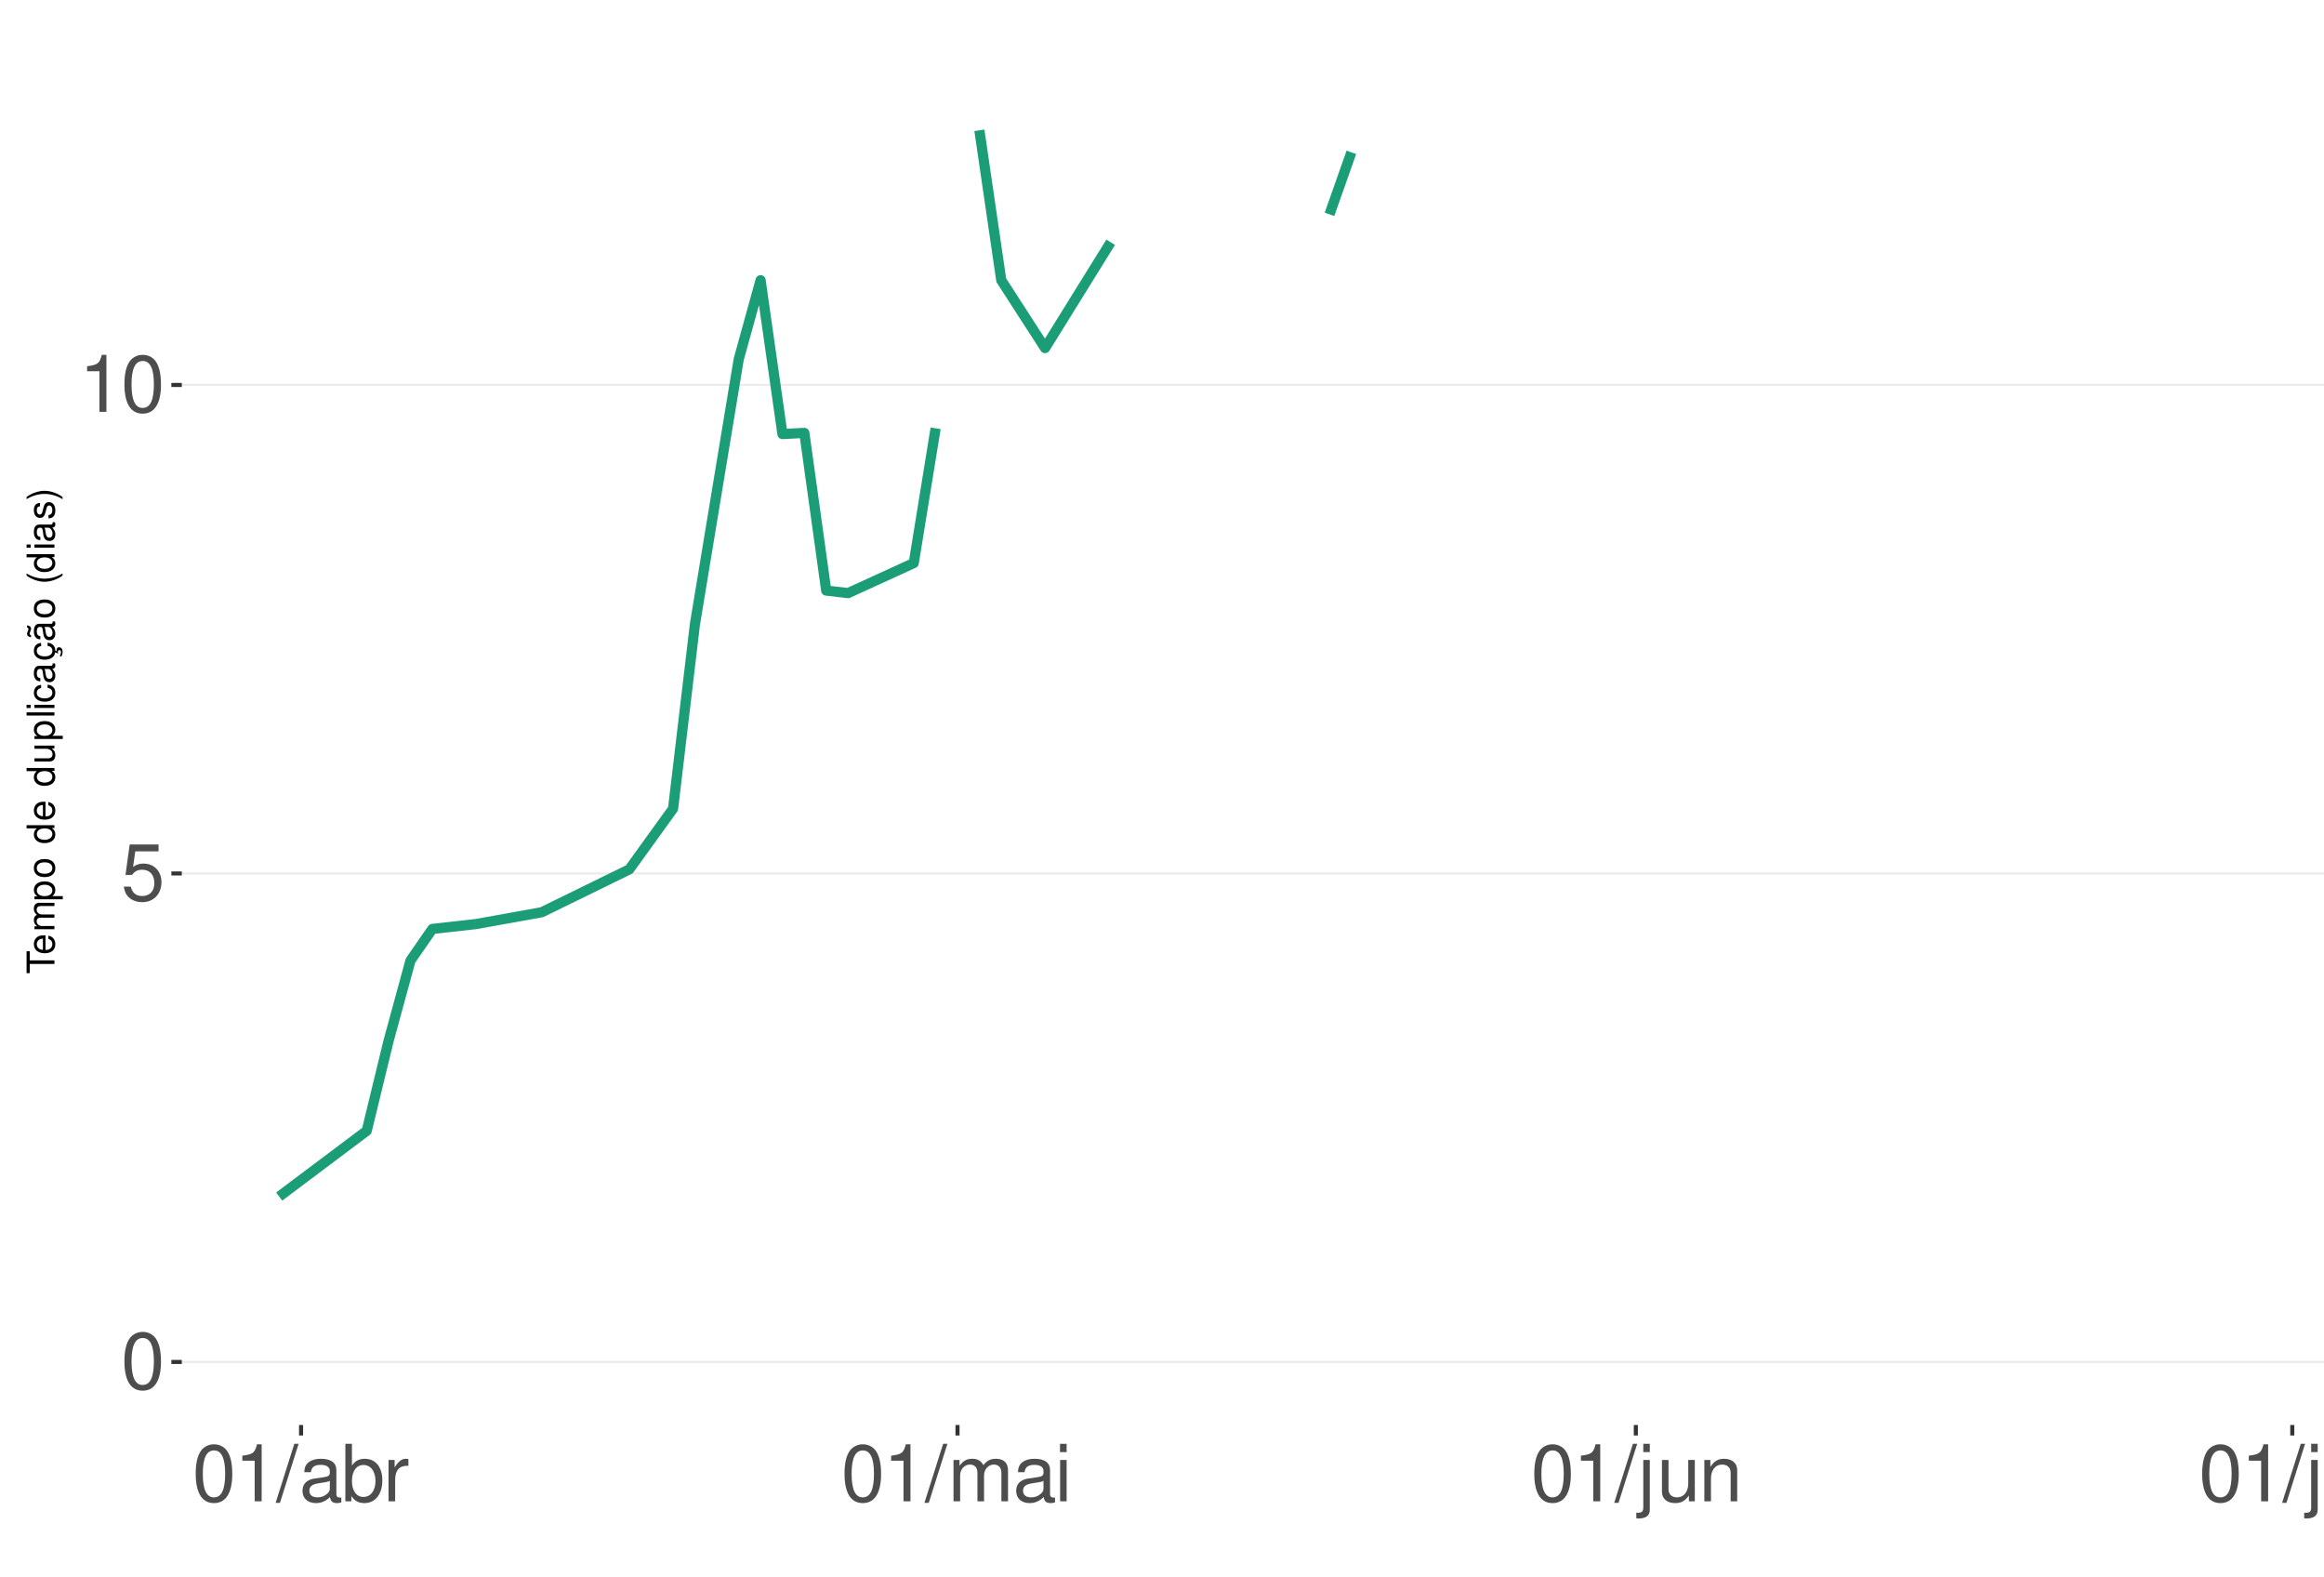
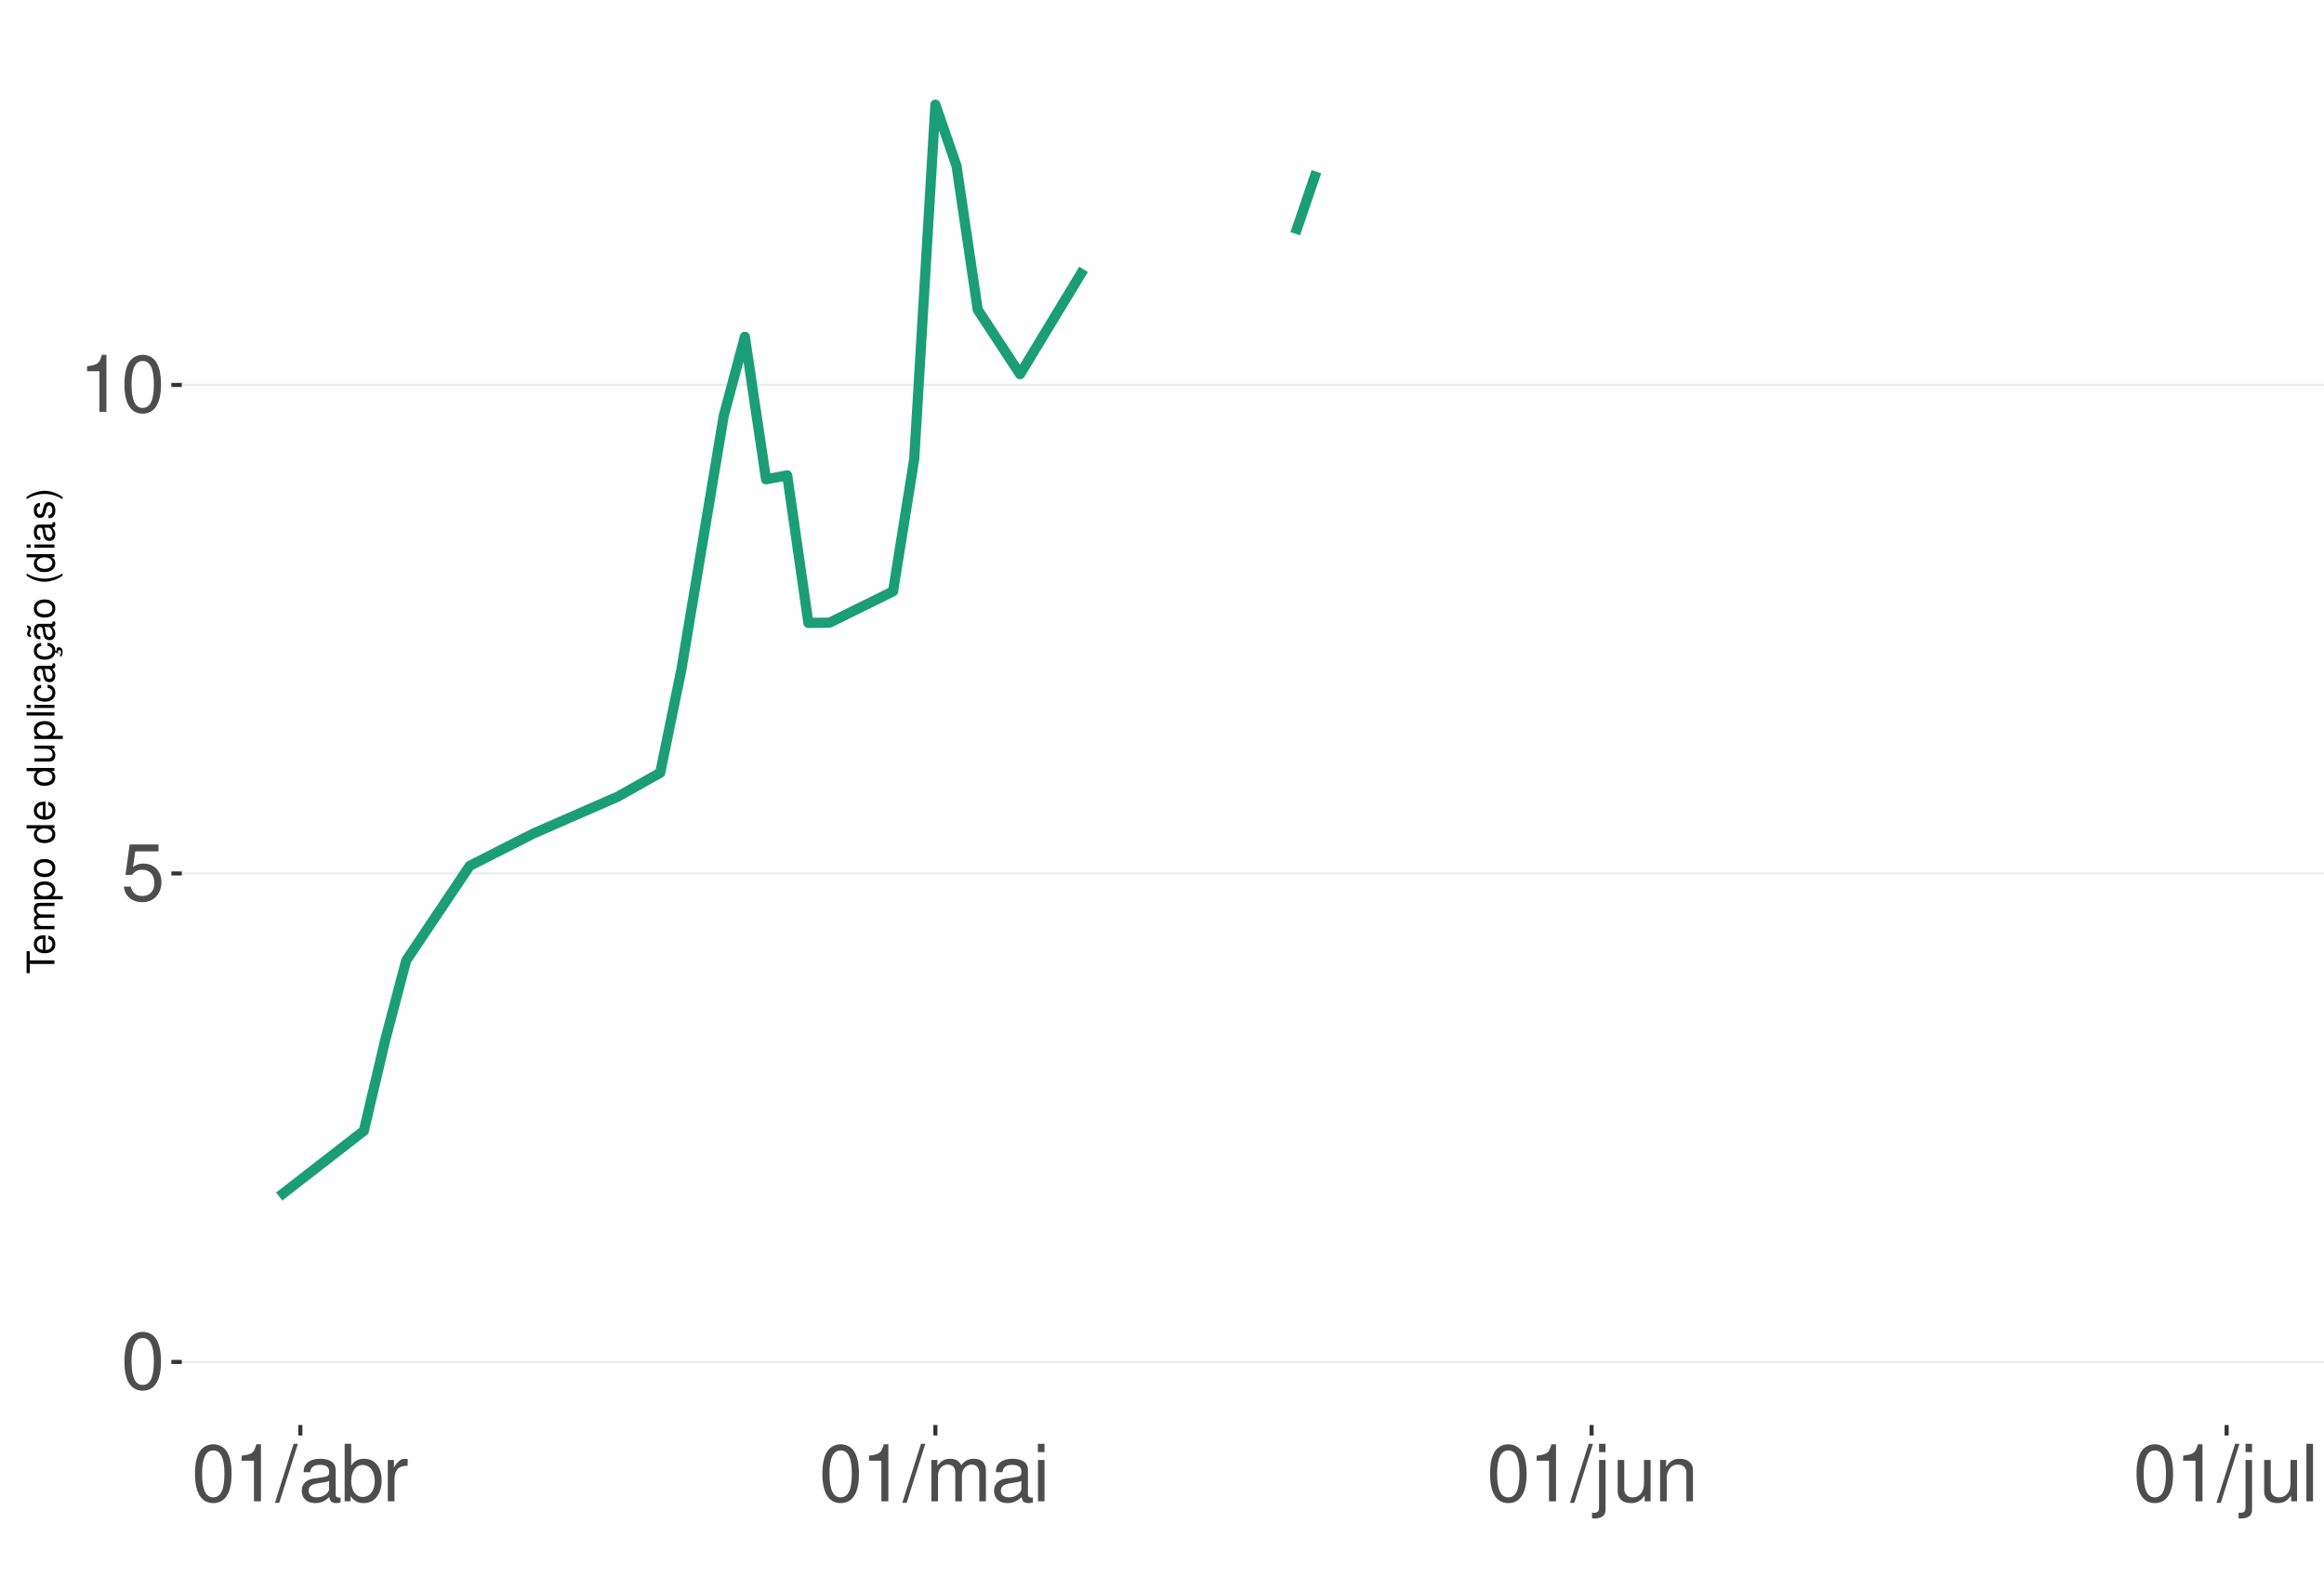
<svg xmlns="http://www.w3.org/2000/svg" xmlns:xlink="http://www.w3.org/1999/xlink" width="609pt" height="413pt" viewBox="0 0 609 413" version="1.1">
  <defs>
    <g>
      <symbol overflow="visible" id="glyph0-0">
        <path style="stroke:none;" d="" />
      </symbol>
      <symbol overflow="visible" id="glyph0-1">
        <path style="stroke:none;" d="M 5.688 -14.938 C 4.312 -14.938 3.078 -14.312 2.312 -13.297 C 1.359 -11.984 0.891 -10 0.891 -7.234 C 0.891 -2.188 2.547 0.469 5.688 0.469 C 8.781 0.469 10.469 -2.188 10.469 -7.109 C 10.469 -10 10.016 -11.938 9.047 -13.297 C 8.281 -14.328 7.062 -14.938 5.688 -14.938 Z M 5.688 -13.328 C 7.641 -13.328 8.609 -11.312 8.609 -7.266 C 8.609 -3.016 7.656 -1.031 5.641 -1.031 C 3.719 -1.031 2.75 -3.094 2.75 -7.203 C 2.75 -11.312 3.719 -13.328 5.688 -13.328 Z M 5.688 -13.328 " />
      </symbol>
      <symbol overflow="visible" id="glyph0-2">
        <path style="stroke:none;" d="M 9.828 -14.641 L 2.266 -14.641 L 1.172 -6.672 L 2.844 -6.672 C 3.703 -7.688 4.406 -8.031 5.562 -8.031 C 7.516 -8.031 8.734 -6.688 8.734 -4.531 C 8.734 -2.422 7.516 -1.141 5.531 -1.141 C 3.953 -1.141 2.969 -1.938 2.547 -3.594 L 0.719 -3.594 C 0.969 -2.391 1.172 -1.812 1.609 -1.281 C 2.438 -0.172 3.922 0.469 5.578 0.469 C 8.531 0.469 10.594 -1.672 10.594 -4.766 C 10.594 -7.656 8.672 -9.641 5.859 -9.641 C 4.828 -9.641 4 -9.375 3.156 -8.766 L 3.734 -12.844 L 9.828 -12.844 Z M 9.828 -14.641 " />
      </symbol>
      <symbol overflow="visible" id="glyph0-3">
        <path style="stroke:none;" d="M 5.344 -10.641 L 5.344 0 L 7.172 0 L 7.172 -14.938 L 5.969 -14.938 C 5.328 -12.641 4.922 -12.328 2.109 -11.953 L 2.109 -10.641 Z M 5.344 -10.641 " />
      </symbol>
      <symbol overflow="visible" id="glyph0-4">
        <path style="stroke:none;" d="M 4.734 -15.062 L -0.172 0.406 L 0.969 0.406 L 5.859 -15.062 Z M 4.734 -15.062 " />
      </symbol>
      <symbol overflow="visible" id="glyph0-5">
        <path style="stroke:none;" d="M 11.047 -1.016 C 10.859 -0.969 10.781 -0.969 10.672 -0.969 C 10.078 -0.969 9.75 -1.281 9.75 -1.812 L 9.75 -8.188 C 9.75 -10.094 8.344 -11.141 5.688 -11.141 C 4.094 -11.141 2.828 -10.672 2.094 -9.875 C 1.594 -9.312 1.391 -8.703 1.344 -7.625 L 3.078 -7.625 C 3.219 -8.938 4 -9.547 5.625 -9.547 C 7.188 -9.547 8.031 -8.969 8.031 -7.938 L 8.031 -7.484 C 8.016 -6.734 7.641 -6.469 6.234 -6.281 C 3.797 -5.969 3.422 -5.891 2.766 -5.625 C 1.516 -5.078 0.875 -4.125 0.875 -2.734 C 0.875 -0.766 2.234 0.469 4.422 0.469 C 5.781 0.469 6.875 0 8.094 -1.109 C 8.219 0 8.766 0.469 9.875 0.469 C 10.25 0.469 10.469 0.438 11.047 0.297 Z M 8.031 -3.406 C 8.031 -2.828 7.875 -2.484 7.359 -2 C 6.656 -1.359 5.797 -1.031 4.797 -1.031 C 3.453 -1.031 2.672 -1.672 2.672 -2.766 C 2.672 -3.906 3.406 -4.484 5.266 -4.75 C 7.109 -5 7.453 -5.078 8.031 -5.344 Z M 8.031 -3.406 " />
      </symbol>
      <symbol overflow="visible" id="glyph0-6">
        <path style="stroke:none;" d="M 1.109 -15.062 L 1.109 0 L 2.672 0 L 2.672 -1.391 C 3.484 -0.125 4.578 0.469 6.094 0.469 C 8.938 0.469 10.797 -1.859 10.797 -5.453 C 10.797 -8.969 9.047 -11.141 6.172 -11.141 C 4.688 -11.141 3.641 -10.578 2.828 -9.359 L 2.828 -15.062 Z M 5.844 -9.516 C 7.766 -9.516 9 -7.844 9 -5.266 C 9 -2.812 7.719 -1.141 5.844 -1.141 C 4 -1.141 2.828 -2.781 2.828 -5.328 C 2.828 -7.875 4 -9.516 5.844 -9.516 Z M 5.844 -9.516 " />
      </symbol>
      <symbol overflow="visible" id="glyph0-7">
        <path style="stroke:none;" d="M 1.422 -10.828 L 1.422 0 L 3.156 0 L 3.156 -5.625 C 3.188 -8.219 4.25 -9.375 6.625 -9.312 L 6.625 -11.078 C 6.344 -11.109 6.172 -11.141 5.969 -11.141 C 4.859 -11.141 4 -10.469 3.016 -8.859 L 3.016 -10.828 Z M 1.422 -10.828 " />
      </symbol>
      <symbol overflow="visible" id="glyph0-8">
        <path style="stroke:none;" d="M 1.453 -10.828 L 1.453 0 L 3.188 0 L 3.188 -6.797 C 3.188 -8.359 4.312 -9.625 5.719 -9.625 C 7 -9.625 7.719 -8.844 7.719 -7.453 L 7.719 0 L 9.453 0 L 9.453 -6.797 C 9.453 -8.359 10.594 -9.625 12 -9.625 C 13.266 -9.625 14 -8.812 14 -7.453 L 14 0 L 15.734 0 L 15.734 -8.125 C 15.734 -10.062 14.625 -11.141 12.594 -11.141 C 11.156 -11.141 10.281 -10.703 9.281 -9.484 C 8.641 -10.641 7.766 -11.141 6.359 -11.141 C 4.922 -11.141 3.953 -10.594 3.031 -9.297 L 3.031 -10.828 Z M 1.453 -10.828 " />
      </symbol>
      <symbol overflow="visible" id="glyph0-9">
        <path style="stroke:none;" d="M 3.094 -10.828 L 1.391 -10.828 L 1.391 0 L 3.094 0 Z M 3.094 -15.062 L 1.359 -15.062 L 1.359 -12.891 L 3.094 -12.891 Z M 3.094 -15.062 " />
      </symbol>
      <symbol overflow="visible" id="glyph0-10">
        <path style="stroke:none;" d="M 1.453 -10.828 L 1.453 1.562 C 1.453 2.641 1.109 3 0.047 3 C -0.078 3 -0.141 3 -0.375 2.969 L -0.375 4.438 C -0.172 4.484 -0.062 4.5 0.203 4.5 C 2.141 4.5 3.156 3.734 3.156 2.25 L 3.156 -10.828 Z M 3.156 -15.062 L 1.453 -15.062 L 1.453 -12.891 L 3.156 -12.891 Z M 3.156 -15.062 " />
      </symbol>
      <symbol overflow="visible" id="glyph0-11">
        <path style="stroke:none;" d="M 9.953 0 L 9.953 -10.828 L 8.234 -10.828 L 8.234 -4.688 C 8.234 -2.484 7.078 -1.031 5.281 -1.031 C 3.922 -1.031 3.062 -1.859 3.062 -3.156 L 3.062 -10.828 L 1.344 -10.828 L 1.344 -2.484 C 1.344 -0.688 2.688 0.469 4.797 0.469 C 6.375 0.469 7.391 -0.078 8.406 -1.516 L 8.406 0 Z M 9.953 0 " />
      </symbol>
      <symbol overflow="visible" id="glyph0-12">
        <path style="stroke:none;" d="M 1.453 -10.828 L 1.453 0 L 3.188 0 L 3.188 -5.969 C 3.188 -8.188 4.344 -9.625 6.109 -9.625 C 7.484 -9.625 8.344 -8.797 8.344 -7.5 L 8.344 0 L 10.062 0 L 10.062 -8.188 C 10.062 -9.984 8.719 -11.141 6.625 -11.141 C 5.016 -11.141 3.984 -10.516 3.031 -9 L 3.031 -10.828 Z M 1.453 -10.828 " />
      </symbol>
      <symbol overflow="visible" id="glyph0-13">
        <path style="stroke:none;" d="M 3.141 -15.062 L 1.406 -15.062 L 1.406 0 L 3.141 0 Z M 3.141 -15.062 " />
      </symbol>
      <symbol overflow="visible" id="glyph1-0">
        <path style="stroke:none;" d="" />
      </symbol>
      <symbol overflow="visible" id="glyph1-1">
        <path style="stroke:none;" d="M -6.469 -3.547 L -6.469 -5.938 L -7.297 -5.938 L -7.297 -0.203 L -6.469 -0.203 L -6.469 -2.609 L 0 -2.609 L 0 -3.547 Z M -6.469 -3.547 " />
      </symbol>
      <symbol overflow="visible" id="glyph1-2">
        <path style="stroke:none;" d="M -2.344 -5.125 C -3.141 -5.125 -3.625 -5.062 -4.016 -4.922 C -4.875 -4.578 -5.391 -3.781 -5.391 -2.797 C -5.391 -1.344 -4.281 -0.406 -2.547 -0.406 C -0.812 -0.406 0.234 -1.297 0.234 -2.781 C 0.234 -3.984 -0.453 -4.812 -1.594 -5.016 L -1.594 -4.188 C -0.906 -3.953 -0.547 -3.484 -0.547 -2.812 C -0.547 -2.281 -0.781 -1.828 -1.219 -1.547 C -1.516 -1.344 -1.812 -1.281 -2.344 -1.266 Z M -3.016 -1.297 C -3.984 -1.359 -4.625 -1.953 -4.625 -2.797 C -4.625 -3.641 -3.953 -4.234 -3.016 -4.234 Z M -3.016 -1.297 " />
      </symbol>
      <symbol overflow="visible" id="glyph1-3">
        <path style="stroke:none;" d="M -5.234 -0.703 L 0 -0.703 L 0 -1.547 L -3.297 -1.547 C -4.047 -1.547 -4.656 -2.094 -4.656 -2.766 C -4.656 -3.391 -4.281 -3.734 -3.609 -3.734 L 0 -3.734 L 0 -4.578 L -3.297 -4.578 C -4.047 -4.578 -4.656 -5.125 -4.656 -5.812 C -4.656 -6.422 -4.266 -6.781 -3.609 -6.781 L 0 -6.781 L 0 -7.625 L -3.938 -7.625 C -4.875 -7.625 -5.391 -7.078 -5.391 -6.094 C -5.391 -5.406 -5.188 -4.984 -4.594 -4.484 C -5.156 -4.188 -5.391 -3.766 -5.391 -3.078 C -5.391 -2.375 -5.125 -1.906 -4.5 -1.469 L -5.234 -1.469 Z M -5.234 -0.703 " />
      </symbol>
      <symbol overflow="visible" id="glyph1-4">
        <path style="stroke:none;" d="M 2.188 -0.547 L 2.188 -1.375 L -0.547 -1.375 C -0.016 -1.812 0.234 -2.312 0.234 -2.984 C 0.234 -4.344 -0.859 -5.234 -2.531 -5.234 C -4.297 -5.234 -5.391 -4.375 -5.391 -2.984 C -5.391 -2.266 -5.062 -1.703 -4.453 -1.312 L -5.234 -1.312 L -5.234 -0.547 Z M -4.609 -2.844 C -4.609 -3.766 -3.797 -4.359 -2.547 -4.359 C -1.359 -4.359 -0.547 -3.75 -0.547 -2.844 C -0.547 -1.953 -1.344 -1.375 -2.578 -1.375 C -3.812 -1.375 -4.609 -1.953 -4.609 -2.844 Z M -4.609 -2.844 " />
      </symbol>
      <symbol overflow="visible" id="glyph1-5">
        <path style="stroke:none;" d="M -5.391 -2.719 C -5.391 -1.234 -4.344 -0.359 -2.578 -0.359 C -0.812 -0.359 0.234 -1.234 0.234 -2.734 C 0.234 -4.203 -0.812 -5.094 -2.547 -5.094 C -4.359 -5.094 -5.391 -4.234 -5.391 -2.719 Z M -4.625 -2.734 C -4.625 -3.672 -3.844 -4.234 -2.547 -4.234 C -1.312 -4.234 -0.547 -3.656 -0.547 -2.734 C -0.547 -1.797 -1.312 -1.234 -2.578 -1.234 C -3.844 -1.234 -4.625 -1.797 -4.625 -2.734 Z M -4.625 -2.734 " />
      </symbol>
      <symbol overflow="visible" id="glyph1-6">
        <path style="stroke:none;" d="" />
      </symbol>
      <symbol overflow="visible" id="glyph1-7">
        <path style="stroke:none;" d="M -7.297 -4.953 L -7.297 -4.125 L -4.578 -4.125 C -5.109 -3.766 -5.391 -3.203 -5.391 -2.516 C -5.391 -1.156 -4.297 -0.266 -2.625 -0.266 C -0.859 -0.266 0.234 -1.125 0.234 -2.547 C 0.234 -3.266 -0.047 -3.766 -0.688 -4.203 L 0 -4.203 L 0 -4.953 Z M -4.609 -2.656 C -4.609 -3.547 -3.812 -4.125 -2.562 -4.125 C -1.344 -4.125 -0.547 -3.547 -0.547 -2.656 C -0.547 -1.734 -1.359 -1.125 -2.578 -1.125 C -3.797 -1.125 -4.609 -1.734 -4.609 -2.656 Z M -4.609 -2.656 " />
      </symbol>
      <symbol overflow="visible" id="glyph1-8">
        <path style="stroke:none;" d="M 0 -4.812 L -5.234 -4.812 L -5.234 -3.984 L -2.266 -3.984 C -1.203 -3.984 -0.5 -3.438 -0.5 -2.562 C -0.5 -1.906 -0.906 -1.484 -1.531 -1.484 L -5.234 -1.484 L -5.234 -0.656 L -1.203 -0.656 C -0.328 -0.656 0.234 -1.297 0.234 -2.312 C 0.234 -3.094 -0.047 -3.578 -0.734 -4.062 L 0 -4.062 Z M 0 -4.812 " />
      </symbol>
      <symbol overflow="visible" id="glyph1-9">
        <path style="stroke:none;" d="M -7.297 -1.516 L -7.297 -0.688 L 0 -0.688 L 0 -1.516 Z M -7.297 -1.516 " />
      </symbol>
      <symbol overflow="visible" id="glyph1-10">
        <path style="stroke:none;" d="M -5.234 -1.5 L -5.234 -0.672 L 0 -0.672 L 0 -1.5 Z M -7.297 -1.5 L -7.297 -0.656 L -6.234 -0.656 L -6.234 -1.5 Z M -7.297 -1.5 " />
      </symbol>
      <symbol overflow="visible" id="glyph1-11">
        <path style="stroke:none;" d="M -3.484 -4.703 C -3.984 -4.672 -4.312 -4.562 -4.609 -4.359 C -5.094 -4 -5.391 -3.375 -5.391 -2.641 C -5.391 -1.219 -4.266 -0.312 -2.531 -0.312 C -0.844 -0.312 0.234 -1.203 0.234 -2.625 C 0.234 -3.875 -0.516 -4.672 -1.797 -4.766 L -1.797 -3.938 C -0.953 -3.797 -0.547 -3.359 -0.547 -2.656 C -0.547 -1.734 -1.297 -1.188 -2.531 -1.188 C -3.844 -1.188 -4.625 -1.719 -4.625 -2.625 C -4.625 -3.328 -4.203 -3.766 -3.484 -3.875 Z M -3.484 -4.703 " />
      </symbol>
      <symbol overflow="visible" id="glyph1-12">
        <path style="stroke:none;" d="M -0.484 -5.344 C -0.469 -5.266 -0.469 -5.219 -0.469 -5.172 C -0.469 -4.875 -0.625 -4.719 -0.875 -4.719 L -3.953 -4.719 C -4.891 -4.719 -5.391 -4.047 -5.391 -2.75 C -5.391 -1.984 -5.172 -1.375 -4.781 -1.016 C -4.516 -0.766 -4.203 -0.672 -3.688 -0.656 L -3.688 -1.484 C -4.328 -1.562 -4.625 -1.938 -4.625 -2.719 C -4.625 -3.484 -4.344 -3.891 -3.844 -3.891 L -3.625 -3.891 C -3.266 -3.875 -3.125 -3.703 -3.047 -3.016 C -2.891 -1.844 -2.844 -1.656 -2.719 -1.344 C -2.453 -0.734 -2 -0.422 -1.312 -0.422 C -0.375 -0.422 0.234 -1.078 0.234 -2.141 C 0.234 -2.797 0 -3.328 -0.547 -3.922 C 0 -3.984 0.234 -4.234 0.234 -4.781 C 0.234 -4.953 0.203 -5.062 0.141 -5.344 Z M -1.656 -3.891 C -1.375 -3.891 -1.203 -3.812 -0.969 -3.562 C -0.656 -3.219 -0.5 -2.812 -0.5 -2.312 C -0.5 -1.672 -0.812 -1.297 -1.344 -1.297 C -1.891 -1.297 -2.172 -1.656 -2.297 -2.547 C -2.422 -3.438 -2.453 -3.609 -2.594 -3.891 Z M -1.656 -3.891 " />
      </symbol>
      <symbol overflow="visible" id="glyph1-13">
        <path style="stroke:none;" d="M 0.234 -2.641 C 0.234 -3.875 -0.547 -4.703 -1.797 -4.766 L -1.797 -3.938 C -0.953 -3.797 -0.531 -3.359 -0.531 -2.656 C -0.531 -1.734 -1.281 -1.188 -2.516 -1.188 C -3.844 -1.188 -4.625 -1.719 -4.625 -2.625 C -4.625 -3.328 -4.203 -3.766 -3.484 -3.875 L -3.484 -4.703 C -3.984 -4.672 -4.312 -4.562 -4.609 -4.359 C -5.094 -4 -5.391 -3.375 -5.391 -2.641 C -5.391 -1.219 -4.266 -0.312 -2.531 -0.312 C -1.469 -0.312 -0.625 -0.672 -0.156 -1.312 C 0.047 -1.594 0.125 -1.812 0.203 -2.25 L 0.922 -1.938 L 0.984 -2.062 C 0.938 -2.188 0.906 -2.25 0.906 -2.375 C 0.906 -2.656 1.047 -2.828 1.281 -2.828 C 1.547 -2.828 1.734 -2.594 1.734 -2.297 C 1.734 -2.031 1.672 -1.844 1.438 -1.406 L 1.406 -1.312 L 1.812 -1.094 C 2.078 -1.75 2.141 -1.953 2.141 -2.344 C 2.141 -3.109 1.781 -3.578 1.203 -3.578 C 0.781 -3.578 0.547 -3.297 0.547 -2.797 C 0.547 -2.703 0.547 -2.641 0.562 -2.516 Z M 0.234 -2.641 " />
      </symbol>
      <symbol overflow="visible" id="glyph1-14">
        <path style="stroke:none;" d="M -0.484 -5.344 C -0.469 -5.266 -0.469 -5.219 -0.469 -5.172 C -0.469 -4.875 -0.625 -4.719 -0.875 -4.719 L -3.953 -4.719 C -4.891 -4.719 -5.391 -4.047 -5.391 -2.75 C -5.391 -1.984 -5.172 -1.375 -4.781 -1.016 C -4.516 -0.766 -4.203 -0.672 -3.688 -0.656 L -3.688 -1.484 C -4.328 -1.562 -4.625 -1.938 -4.625 -2.719 C -4.625 -3.484 -4.344 -3.891 -3.844 -3.891 L -3.625 -3.891 C -3.266 -3.875 -3.125 -3.703 -3.047 -3.016 C -2.891 -1.844 -2.844 -1.656 -2.719 -1.344 C -2.453 -0.734 -2 -0.422 -1.312 -0.422 C -0.375 -0.422 0.234 -1.078 0.234 -2.141 C 0.234 -2.797 0 -3.328 -0.547 -3.922 C 0 -3.984 0.234 -4.234 0.234 -4.781 C 0.234 -4.953 0.203 -5.062 0.141 -5.344 Z M -1.656 -3.891 C -1.375 -3.891 -1.203 -3.812 -0.969 -3.562 C -0.656 -3.219 -0.5 -2.812 -0.5 -2.312 C -0.5 -1.672 -0.812 -1.297 -1.344 -1.297 C -1.891 -1.297 -2.172 -1.656 -2.297 -2.547 C -2.422 -3.438 -2.453 -3.609 -2.594 -3.891 Z M -7.172 -3.75 C -6.922 -3.672 -6.812 -3.547 -6.812 -3.375 C -6.812 -3.25 -6.875 -2.984 -6.984 -2.734 C -7.156 -2.312 -7.172 -2.25 -7.172 -2.047 C -7.172 -1.594 -6.797 -1.297 -6.141 -1.188 L -6.141 -1.766 C -6.375 -1.812 -6.5 -1.938 -6.5 -2.094 C -6.5 -2.203 -6.469 -2.344 -6.375 -2.578 C -6.156 -3.156 -6.125 -3.234 -6.125 -3.438 C -6.125 -3.922 -6.484 -4.219 -7.172 -4.312 Z M -7.172 -3.75 " />
      </symbol>
      <symbol overflow="visible" id="glyph1-15">
        <path style="stroke:none;" d="M -7.297 -2.359 C -5.984 -1.359 -4.156 -0.734 -2.594 -0.734 C -1.016 -0.734 0.812 -1.359 2.125 -2.359 L 2.125 -2.906 C 0.688 -2.031 -0.984 -1.547 -2.594 -1.547 C -4.188 -1.547 -5.875 -2.031 -7.297 -2.906 Z M -7.297 -2.359 " />
      </symbol>
      <symbol overflow="visible" id="glyph1-16">
        <path style="stroke:none;" d="M -3.781 -4.375 C -4.812 -4.375 -5.391 -3.688 -5.391 -2.484 C -5.391 -1.266 -4.766 -0.469 -3.797 -0.469 C -2.969 -0.469 -2.578 -0.891 -2.281 -2.125 L -2.094 -2.906 C -1.953 -3.484 -1.734 -3.719 -1.375 -3.719 C -0.875 -3.719 -0.547 -3.234 -0.547 -2.5 C -0.547 -2.047 -0.672 -1.672 -0.891 -1.453 C -1.047 -1.328 -1.188 -1.266 -1.562 -1.219 L -1.562 -0.344 C -0.344 -0.375 0.234 -1.062 0.234 -2.438 C 0.234 -3.75 -0.422 -4.594 -1.438 -4.594 C -2.203 -4.594 -2.641 -4.156 -2.891 -3.109 L -3.078 -2.312 C -3.234 -1.625 -3.453 -1.344 -3.828 -1.344 C -4.312 -1.344 -4.625 -1.766 -4.625 -2.453 C -4.625 -3.125 -4.328 -3.484 -3.781 -3.5 Z M -3.781 -4.375 " />
      </symbol>
      <symbol overflow="visible" id="glyph1-17">
        <path style="stroke:none;" d="M 2.125 -0.938 C 0.812 -1.938 -1.016 -2.562 -2.578 -2.562 C -4.156 -2.562 -5.984 -1.938 -7.297 -0.938 L -7.297 -0.375 C -5.859 -1.266 -4.188 -1.75 -2.578 -1.75 C -0.984 -1.75 0.703 -1.266 2.125 -0.375 Z M 2.125 -0.938 " />
      </symbol>
    </g>
    <clipPath id="clip1">
      <path d="M 47.645 9.961 L 609 9.961 L 609 373.328 L 47.645 373.328 Z M 47.645 9.961 " />
    </clipPath>
    <clipPath id="clip2">
      <path d="M 47.645 356 L 609 356 L 609 358 L 47.645 358 Z M 47.645 356 " />
    </clipPath>
    <clipPath id="clip3">
      <path d="M 47.645 228 L 609 228 L 609 230 L 47.645 230 Z M 47.645 228 " />
    </clipPath>
    <clipPath id="clip4">
      <path d="M 47.645 100 L 609 100 L 609 102 L 47.645 102 Z M 47.645 100 " />
    </clipPath>
  </defs>
  <g id="surface281">
    <rect x="0" y="0" width="609" height="413" style="fill:rgb(100%,100%,100%);fill-opacity:1;stroke:none;" />
    <rect x="0" y="0" width="609" height="413" style="fill:rgb(100%,100%,100%);fill-opacity:1;stroke:none;" />
    <path style="fill:none;stroke-width:1.067;stroke-linecap:round;stroke-linejoin:round;stroke:rgb(100%,100%,100%);stroke-opacity:1;stroke-miterlimit:10;" d="M 0 413 L 609 413 L 609 0 L 0 0 Z M 0 413 " />
    <g clip-path="url(#clip1)" clip-rule="nonzero">
      <path style=" stroke:none;fill-rule:nonzero;fill:rgb(100%,100%,100%);fill-opacity:1;" d="M 47.645 373.328 L 609 373.328 L 609 9.961 L 47.645 9.961 Z M 47.645 373.328 " />
    </g>
    <g clip-path="url(#clip2)" clip-rule="nonzero">
      <path style="fill:none;stroke-width:0.533;stroke-linecap:butt;stroke-linejoin:round;stroke:rgb(92.157%,92.157%,92.157%);stroke-opacity:1;stroke-miterlimit:10;" d="M 47.645 356.812 L 609 356.812 " />
    </g>
    <g clip-path="url(#clip3)" clip-rule="nonzero">
      <path style="fill:none;stroke-width:0.533;stroke-linecap:butt;stroke-linejoin:round;stroke:rgb(92.157%,92.157%,92.157%);stroke-opacity:1;stroke-miterlimit:10;" d="M 47.645 228.828 L 609 228.828 " />
    </g>
    <g clip-path="url(#clip4)" clip-rule="nonzero">
      <path style="fill:none;stroke-width:0.533;stroke-linecap:butt;stroke-linejoin:round;stroke:rgb(92.157%,92.157%,92.157%);stroke-opacity:1;stroke-miterlimit:10;" d="M 47.645 100.848 L 609 100.848 " />
    </g>
-     <path style="fill:none;stroke-width:2.667;stroke-linecap:butt;stroke-linejoin:round;stroke:rgb(10.588%,61.961%,46.667%);stroke-opacity:1;stroke-miterlimit:10;" d="M 73.16 313.477 L 96.098 296.254 L 101.832 272.668 L 107.566 251.652 L 113.301 243.367 L 124.766 242.082 L 141.969 238.988 L 164.906 227.758 L 176.371 211.871 L 182.105 163.535 L 193.574 94.156 L 199.309 73.418 L 205.043 113.715 L 210.777 113.418 L 216.512 154.719 L 222.246 155.383 L 239.445 147.516 L 245.18 112.207 " />
-     <path style="fill:none;stroke-width:2.667;stroke-linecap:butt;stroke-linejoin:round;stroke:rgb(10.588%,61.961%,46.667%);stroke-opacity:1;stroke-miterlimit:10;" d="M 256.648 34.141 L 262.383 73.418 L 273.852 91.191 L 291.051 63.469 " />
-     <path style="fill:none;stroke-width:2.667;stroke-linecap:butt;stroke-linejoin:round;stroke:rgb(10.588%,61.961%,46.667%);stroke-opacity:1;stroke-miterlimit:10;" d="M 348.391 56.156 L 354.125 39.91 " />
+     <path style="fill:none;stroke-width:2.667;stroke-linecap:butt;stroke-linejoin:round;stroke:rgb(10.588%,61.961%,46.667%);stroke-opacity:1;stroke-miterlimit:10;" d="M 73.16 313.477 L 95.348 296.254 L 100.895 272.668 L 106.441 251.652 L 111.988 243.367 L 123.086 226.84 L 139.727 218.391 L 161.914 208.695 L 173.008 202.449 L 178.555 175.41 L 189.648 108.973 L 195.195 88.23 L 200.742 125.57 L 206.289 124.535 L 211.836 163.195 L 217.383 163.125 L 234.023 154.93 L 239.57 120.289 L 245.117 27.43 L 250.664 43.492 L 256.211 81.145 L 267.305 98.031 L 283.945 70.574 " />
+     <path style="fill:none;stroke-width:2.667;stroke-linecap:butt;stroke-linejoin:round;stroke:rgb(10.588%,61.961%,46.667%);stroke-opacity:1;stroke-miterlimit:10;" d="M 339.418 61.234 L 344.965 44.988 " />
    <g style="fill:rgb(30.196%,30.196%,30.196%);fill-opacity:1;">
      <use xlink:href="#glyph0-1" x="31.715" y="363.866" />
    </g>
    <g style="fill:rgb(30.196%,30.196%,30.196%);fill-opacity:1;">
      <use xlink:href="#glyph0-2" x="31.715" y="235.882" />
    </g>
    <g style="fill:rgb(30.196%,30.196%,30.196%);fill-opacity:1;">
      <use xlink:href="#glyph0-3" x="20.715" y="107.901" />
      <use xlink:href="#glyph0-1" x="31.715" y="107.901" />
    </g>
    <path style="fill:none;stroke-width:1.067;stroke-linecap:butt;stroke-linejoin:round;stroke:rgb(20%,20%,20%);stroke-opacity:1;stroke-miterlimit:10;" d="M 44.906 356.812 L 47.645 356.812 " />
    <path style="fill:none;stroke-width:1.067;stroke-linecap:butt;stroke-linejoin:round;stroke:rgb(20%,20%,20%);stroke-opacity:1;stroke-miterlimit:10;" d="M 44.906 228.828 L 47.645 228.828 " />
    <path style="fill:none;stroke-width:1.067;stroke-linecap:butt;stroke-linejoin:round;stroke:rgb(20%,20%,20%);stroke-opacity:1;stroke-miterlimit:10;" d="M 44.906 100.848 L 47.645 100.848 " />
-     <path style="fill:none;stroke-width:1.067;stroke-linecap:butt;stroke-linejoin:round;stroke:rgb(20%,20%,20%);stroke-opacity:1;stroke-miterlimit:10;" d="M 78.895 376.07 L 78.895 373.328 " />
-     <path style="fill:none;stroke-width:1.067;stroke-linecap:butt;stroke-linejoin:round;stroke:rgb(20%,20%,20%);stroke-opacity:1;stroke-miterlimit:10;" d="M 250.914 376.07 L 250.914 373.328 " />
-     <path style="fill:none;stroke-width:1.067;stroke-linecap:butt;stroke-linejoin:round;stroke:rgb(20%,20%,20%);stroke-opacity:1;stroke-miterlimit:10;" d="M 428.668 376.07 L 428.668 373.328 " />
-     <path style="fill:none;stroke-width:1.067;stroke-linecap:butt;stroke-linejoin:round;stroke:rgb(20%,20%,20%);stroke-opacity:1;stroke-miterlimit:10;" d="M 600.688 376.07 L 600.688 373.328 " />
-     <g style="fill:rgb(30.196%,30.196%,30.196%);fill-opacity:1;">
-       <use xlink:href="#glyph0-1" x="50.395" y="393.315" />
-       <use xlink:href="#glyph0-3" x="61.395" y="393.315" />
-       <use xlink:href="#glyph0-4" x="72.395" y="393.315" />
-       <use xlink:href="#glyph0-5" x="78.395" y="393.315" />
-       <use xlink:href="#glyph0-6" x="89.395" y="393.315" />
-       <use xlink:href="#glyph0-7" x="100.395" y="393.315" />
-     </g>
-     <g style="fill:rgb(30.196%,30.196%,30.196%);fill-opacity:1;">
-       <use xlink:href="#glyph0-1" x="220.414" y="393.315" />
-       <use xlink:href="#glyph0-3" x="231.414" y="393.315" />
-       <use xlink:href="#glyph0-4" x="242.414" y="393.315" />
-       <use xlink:href="#glyph0-8" x="248.414" y="393.315" />
-       <use xlink:href="#glyph0-5" x="265.414" y="393.315" />
-       <use xlink:href="#glyph0-9" x="276.414" y="393.315" />
-     </g>
-     <g style="fill:rgb(30.196%,30.196%,30.196%);fill-opacity:1;">
-       <use xlink:href="#glyph0-1" x="401.168" y="393.315" />
-       <use xlink:href="#glyph0-3" x="412.168" y="393.315" />
-       <use xlink:href="#glyph0-4" x="423.168" y="393.315" />
-       <use xlink:href="#glyph0-10" x="429.168" y="393.315" />
-       <use xlink:href="#glyph0-11" x="434.168" y="393.315" />
-       <use xlink:href="#glyph0-12" x="445.168" y="393.315" />
-     </g>
-     <g style="fill:rgb(30.196%,30.196%,30.196%);fill-opacity:1;">
-       <use xlink:href="#glyph0-1" x="576.188" y="393.315" />
-       <use xlink:href="#glyph0-3" x="587.188" y="393.315" />
-       <use xlink:href="#glyph0-4" x="598.188" y="393.315" />
-       <use xlink:href="#glyph0-10" x="604.188" y="393.315" />
-       <use xlink:href="#glyph0-11" x="609.188" y="393.315" />
-       <use xlink:href="#glyph0-13" x="620.188" y="393.315" />
+     <path style="fill:none;stroke-width:1.067;stroke-linecap:butt;stroke-linejoin:round;stroke:rgb(20%,20%,20%);stroke-opacity:1;stroke-miterlimit:10;" d="M 78.707 376.07 L 78.707 373.328 " />
+     <path style="fill:none;stroke-width:1.067;stroke-linecap:butt;stroke-linejoin:round;stroke:rgb(20%,20%,20%);stroke-opacity:1;stroke-miterlimit:10;" d="M 245.117 376.07 L 245.117 373.328 " />
+     <path style="fill:none;stroke-width:1.067;stroke-linecap:butt;stroke-linejoin:round;stroke:rgb(20%,20%,20%);stroke-opacity:1;stroke-miterlimit:10;" d="M 417.074 376.07 L 417.074 373.328 " />
+     <path style="fill:none;stroke-width:1.067;stroke-linecap:butt;stroke-linejoin:round;stroke:rgb(20%,20%,20%);stroke-opacity:1;stroke-miterlimit:10;" d="M 583.484 376.07 L 583.484 373.328 " />
+     <g style="fill:rgb(30.196%,30.196%,30.196%);fill-opacity:1;">
+       <use xlink:href="#glyph0-1" x="50.207" y="393.315" />
+       <use xlink:href="#glyph0-3" x="61.207" y="393.315" />
+       <use xlink:href="#glyph0-4" x="72.207" y="393.315" />
+       <use xlink:href="#glyph0-5" x="78.207" y="393.315" />
+       <use xlink:href="#glyph0-6" x="89.207" y="393.315" />
+       <use xlink:href="#glyph0-7" x="100.207" y="393.315" />
+     </g>
+     <g style="fill:rgb(30.196%,30.196%,30.196%);fill-opacity:1;">
+       <use xlink:href="#glyph0-1" x="214.617" y="393.315" />
+       <use xlink:href="#glyph0-3" x="225.617" y="393.315" />
+       <use xlink:href="#glyph0-4" x="236.617" y="393.315" />
+       <use xlink:href="#glyph0-8" x="242.617" y="393.315" />
+       <use xlink:href="#glyph0-5" x="259.617" y="393.315" />
+       <use xlink:href="#glyph0-9" x="270.617" y="393.315" />
+     </g>
+     <g style="fill:rgb(30.196%,30.196%,30.196%);fill-opacity:1;">
+       <use xlink:href="#glyph0-1" x="389.574" y="393.315" />
+       <use xlink:href="#glyph0-3" x="400.574" y="393.315" />
+       <use xlink:href="#glyph0-4" x="411.574" y="393.315" />
+       <use xlink:href="#glyph0-10" x="417.574" y="393.315" />
+       <use xlink:href="#glyph0-11" x="422.574" y="393.315" />
+       <use xlink:href="#glyph0-12" x="433.574" y="393.315" />
+     </g>
+     <g style="fill:rgb(30.196%,30.196%,30.196%);fill-opacity:1;">
+       <use xlink:href="#glyph0-1" x="558.984" y="393.315" />
+       <use xlink:href="#glyph0-3" x="569.984" y="393.315" />
+       <use xlink:href="#glyph0-4" x="580.984" y="393.315" />
+       <use xlink:href="#glyph0-10" x="586.984" y="393.315" />
+       <use xlink:href="#glyph0-11" x="591.984" y="393.315" />
+       <use xlink:href="#glyph0-13" x="602.984" y="393.315" />
    </g>
    <g style="fill:rgb(0%,0%,0%);fill-opacity:1;">
      <use xlink:href="#glyph1-1" x="14.263" y="255.145" />
      <use xlink:href="#glyph1-2" x="14.263" y="250.145" />
      <use xlink:href="#glyph1-3" x="14.263" y="244.145" />
      <use xlink:href="#glyph1-4" x="14.263" y="236.145" />
      <use xlink:href="#glyph1-5" x="14.263" y="230.145" />
      <use xlink:href="#glyph1-6" x="14.263" y="224.145" />
      <use xlink:href="#glyph1-7" x="14.263" y="221.145" />
      <use xlink:href="#glyph1-2" x="14.263" y="215.145" />
      <use xlink:href="#glyph1-6" x="14.263" y="209.145" />
      <use xlink:href="#glyph1-7" x="14.263" y="206.145" />
      <use xlink:href="#glyph1-8" x="14.263" y="200.145" />
      <use xlink:href="#glyph1-4" x="14.263" y="194.145" />
      <use xlink:href="#glyph1-9" x="14.263" y="188.145" />
      <use xlink:href="#glyph1-10" x="14.263" y="186.145" />
      <use xlink:href="#glyph1-11" x="14.263" y="184.145" />
      <use xlink:href="#glyph1-12" x="14.263" y="179.145" />
      <use xlink:href="#glyph1-13" x="14.263" y="173.145" />
      <use xlink:href="#glyph1-14" x="14.263" y="168.145" />
      <use xlink:href="#glyph1-5" x="14.263" y="162.145" />
      <use xlink:href="#glyph1-6" x="14.263" y="156.145" />
      <use xlink:href="#glyph1-15" x="14.263" y="153.145" />
      <use xlink:href="#glyph1-7" x="14.263" y="150.145" />
      <use xlink:href="#glyph1-10" x="14.263" y="144.145" />
      <use xlink:href="#glyph1-12" x="14.263" y="142.145" />
      <use xlink:href="#glyph1-16" x="14.263" y="136.145" />
      <use xlink:href="#glyph1-17" x="14.263" y="131.145" />
    </g>
  </g>
</svg>
